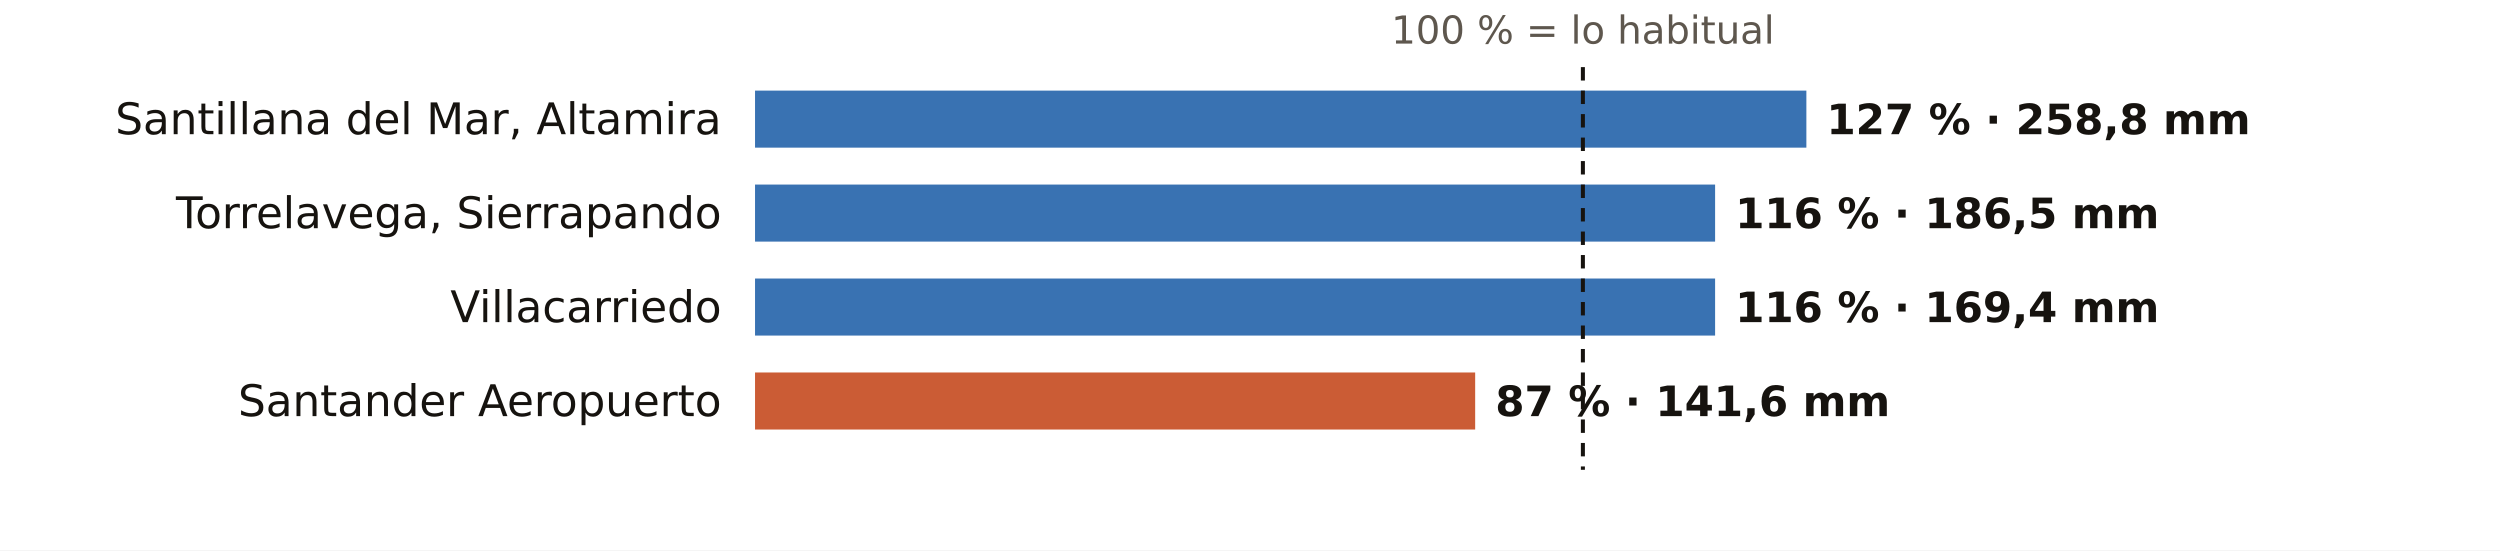
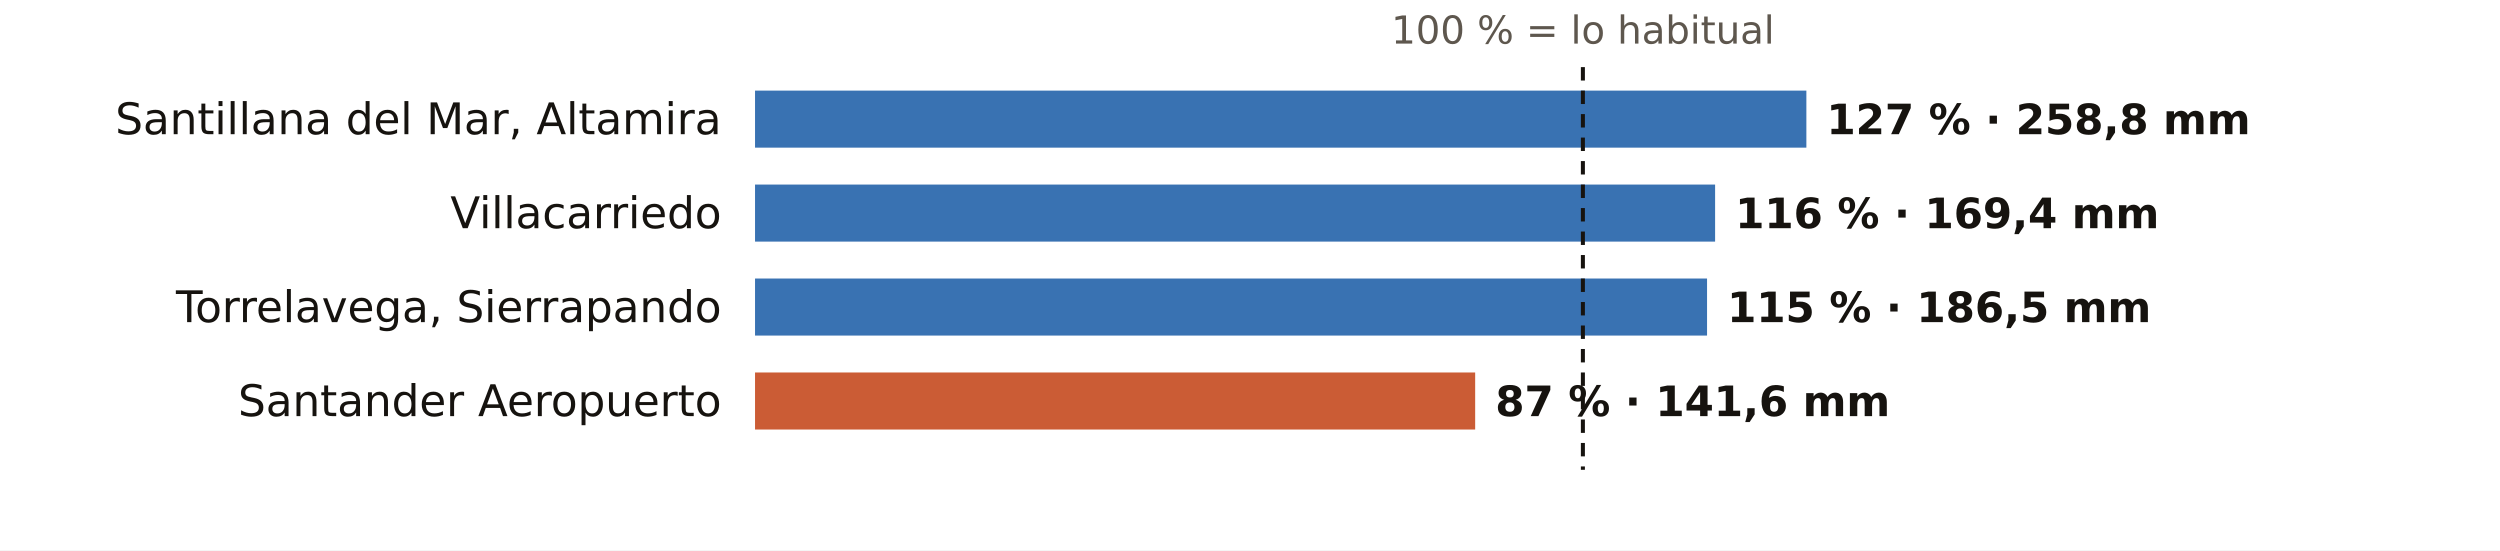
<svg xmlns="http://www.w3.org/2000/svg" viewBox="0 0 745 164" width="745" height="164" role="img" aria-label="El otoño en los pluviómetros de AEMET de Cantabria: % de lo habitual">
  <rect width="745" height="164" fill="#FFFFFF" />
  <text x="471.7" y="13.0" font-size="11.5" fill="#5E574E" text-anchor="middle" font-weight="400" font-family="Public Sans, DejaVu Sans, Arial, sans-serif">100 % = lo habitual</text>
  <text x="215.0" y="40.0" font-size="13" fill="#16130F" text-anchor="end" font-weight="500" font-family="Public Sans, DejaVu Sans, Arial, sans-serif">Santillana del Mar, Altamira</text>
  <rect x="225" y="27" width="313.3" height="17" fill="#1F5FA8" opacity="0.88" />
  <text x="544.3" y="40.0" font-size="12.5" fill="#16130F" text-anchor="start" font-weight="600" font-family="Public Sans, DejaVu Sans, Arial, sans-serif">127 % · 258,8 mm</text>
-   <text x="215.0" y="68.0" font-size="13" fill="#16130F" text-anchor="end" font-weight="500" font-family="Public Sans, DejaVu Sans, Arial, sans-serif">Torrelavega, Sierrapando</text>
+   <text x="215.0" y="68.0" font-size="13" fill="#16130F" text-anchor="end" font-weight="500" font-family="Public Sans, DejaVu Sans, Arial, sans-serif">Villacarriedo</text>
  <rect x="225" y="55" width="286.1" height="17" fill="#1F5FA8" opacity="0.88" />
-   <text x="517.1" y="68.0" font-size="12.5" fill="#16130F" text-anchor="start" font-weight="600" font-family="Public Sans, DejaVu Sans, Arial, sans-serif">116 % · 186,5 mm</text>
-   <text x="215.0" y="96.0" font-size="13" fill="#16130F" text-anchor="end" font-weight="500" font-family="Public Sans, DejaVu Sans, Arial, sans-serif">Villacarriedo</text>
-   <rect x="225" y="83" width="286.1" height="17" fill="#1F5FA8" opacity="0.88" />
-   <text x="517.1" y="96.0" font-size="12.5" fill="#16130F" text-anchor="start" font-weight="600" font-family="Public Sans, DejaVu Sans, Arial, sans-serif">116 % · 169,4 mm</text>
+   <text x="517.1" y="68.0" font-size="12.5" fill="#16130F" text-anchor="start" font-weight="600" font-family="Public Sans, DejaVu Sans, Arial, sans-serif">116 % · 169,4 mm</text>
+   <text x="215.0" y="96.0" font-size="13" fill="#16130F" text-anchor="end" font-weight="500" font-family="Public Sans, DejaVu Sans, Arial, sans-serif">Torrelavega, Sierrapando</text>
+   <rect x="225" y="83" width="283.7" height="17" fill="#1F5FA8" opacity="0.88" />
+   <text x="514.7" y="96.0" font-size="12.5" fill="#16130F" text-anchor="start" font-weight="600" font-family="Public Sans, DejaVu Sans, Arial, sans-serif">115 % · 186,5 mm</text>
  <text x="215.0" y="124.0" font-size="13" fill="#16130F" text-anchor="end" font-weight="500" font-family="Public Sans, DejaVu Sans, Arial, sans-serif">Santander Aeropuerto</text>
  <rect x="225" y="111" width="214.6" height="17" fill="#C4461A" opacity="0.88" />
  <text x="445.6" y="124.0" font-size="12.5" fill="#16130F" text-anchor="start" font-weight="600" font-family="Public Sans, DejaVu Sans, Arial, sans-serif">87 % · 141,6 mm</text>
  <line x1="471.7" x2="471.7" y1="20" y2="140" stroke="#16130F" stroke-width="1.2" stroke-dasharray="4 3" />
</svg>
